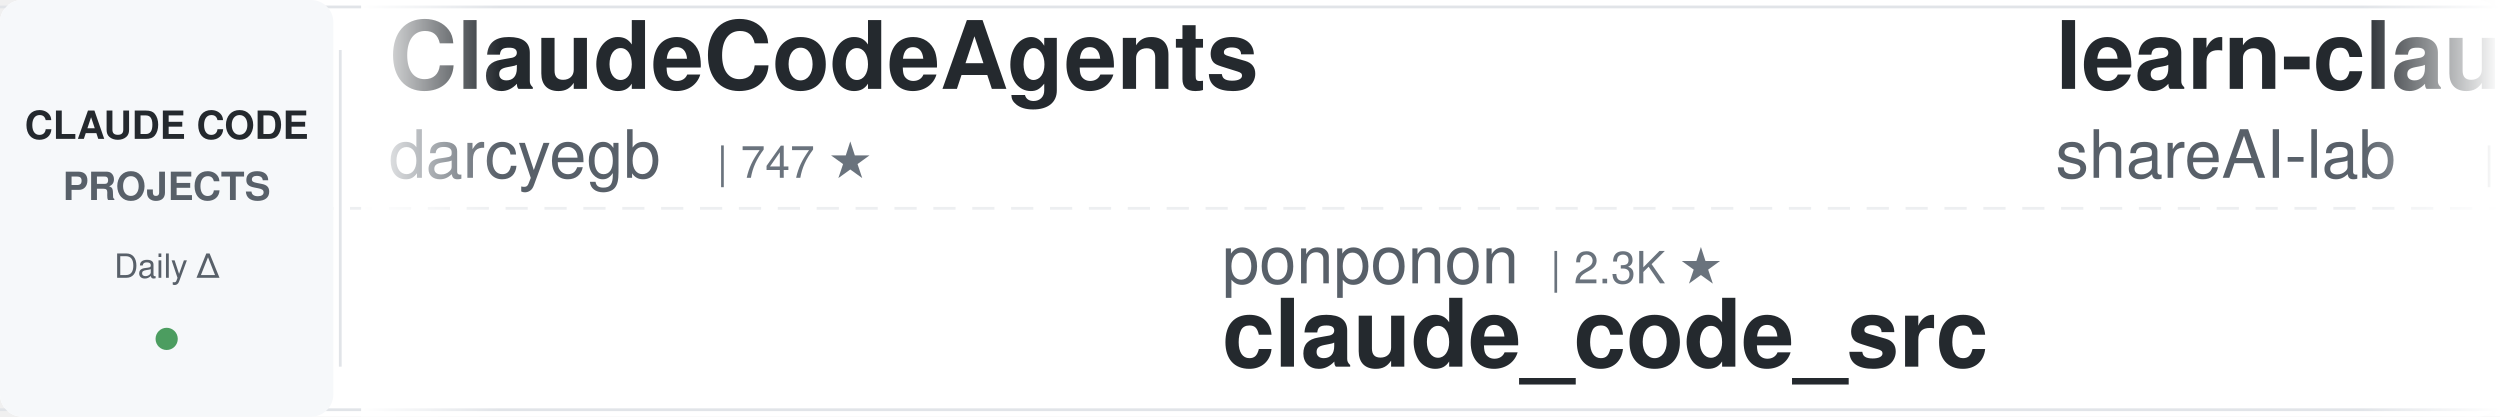
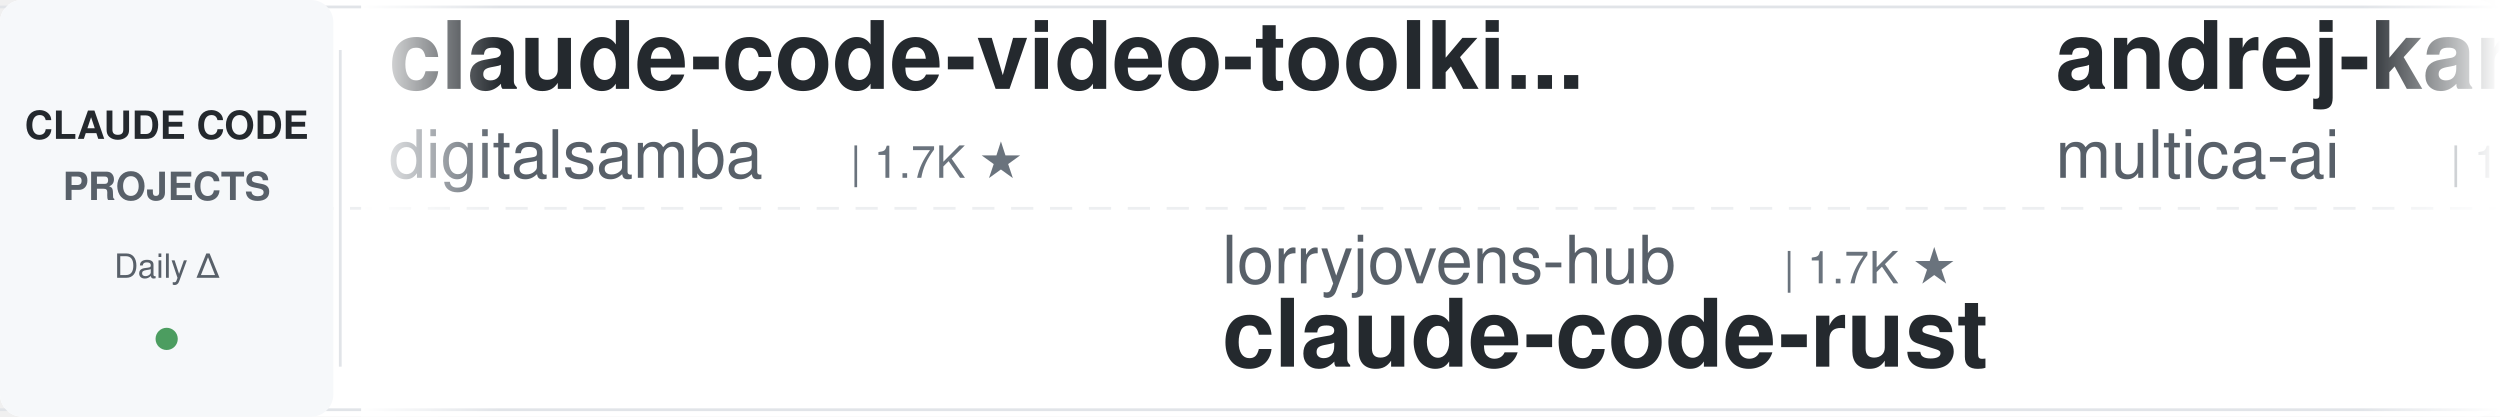
<svg xmlns="http://www.w3.org/2000/svg" width="900" height="150">
  <defs>
    <linearGradient id="leftFade" x1="0%" y1="0%" x2="100%" y2="0%">
      <stop offset="0%" style="stop-color:#ffffff;stop-opacity:1" />
      <stop offset="100%" style="stop-color:#ffffff;stop-opacity:0" />
    </linearGradient>
    <linearGradient id="rightFade" x1="0%" y1="0%" x2="100%" y2="0%">
      <stop offset="0%" style="stop-color:#ffffff;stop-opacity:0" />
      <stop offset="100%" style="stop-color:#ffffff;stop-opacity:1" />
    </linearGradient>
  </defs>
  <rect width="900" height="150" fill="#ffffff" rx="8" />
  <rect x="0" y="2" width="900" height="1" fill="#e1e4e8" />
  <rect x="0" y="147" width="900" height="1" fill="#e1e4e8" />
  <line x1="0" y1="75" x2="900" y2="75" stroke="#e1e4e8" stroke-width="1" stroke-dasharray="8 6" opacity="0.6" />
  <rect x="0" y="0" width="120" height="150" fill="#f6f8fa" rx="8" />
  <text x="60" y="50" font-family="-apple-system, BlinkMacSystemFont, 'Segoe UI', Helvetica, Arial, sans-serif" font-size="14" font-weight="600" fill="#24292e" text-anchor="middle">CLAUDE CODE</text>
  <text x="60" y="72" font-family="-apple-system, BlinkMacSystemFont, 'Segoe UI', Helvetica, Arial, sans-serif" font-size="14" font-weight="600" fill="#586069" text-anchor="middle">PROJECTS</text>
  <text x="60" y="100" font-family="-apple-system, BlinkMacSystemFont, 'Segoe UI', Helvetica, Arial, sans-serif" font-size="12" font-weight="500" fill="#586069" text-anchor="middle">Daily Δ</text>
  <circle cx="60" cy="122" r="4" fill="#22863a" opacity="0.8" />
  <rect x="122" y="18" width="1" height="114" fill="#e1e4e8" />
  <clipPath id="tickerClip">
    <rect x="130" y="0" width="770" height="150" />
  </clipPath>
  <g clip-path="url(#tickerClip)">
    <g id="tickerItems">
      <animateTransform attributeName="transform" attributeType="XML" type="translate" from="0 0" to="-3000 0" dur="54s" repeatCount="indefinite" />
      <g transform="translate(0, 0)">
-         <text x="140" y="32" font-family="-apple-system, BlinkMacSystemFont, 'Segoe UI', Helvetica, Arial, sans-serif" font-size="34" font-weight="600" fill="#24292e">ClaudeCodeAgents</text>
-         <text x="140" y="64" font-family="-apple-system, BlinkMacSystemFont, 'Segoe UI', Helvetica, Arial, sans-serif" font-size="24" font-weight="400" fill="#586069">darcyegb</text>
-         <text x="258" y="64" font-family="-apple-system, BlinkMacSystemFont, 'Segoe UI', Helvetica, Arial, sans-serif" font-size="16" font-weight="500" fill="#6a737d">| 747 ★</text>
+         <text x="140" y="32" font-family="-apple-system, BlinkMacSystemFont, 'Segoe UI', Helvetica, Arial, sans-serif" font-size="34" font-weight="600" fill="#24292e">claude-code-video-toolki...</text>
+         <text x="140" y="64" font-family="-apple-system, BlinkMacSystemFont, 'Segoe UI', Helvetica, Arial, sans-serif" font-size="24" font-weight="400" fill="#586069">digitalsamba</text>
+         <text x="306" y="64" font-family="-apple-system, BlinkMacSystemFont, 'Segoe UI', Helvetica, Arial, sans-serif" font-size="16" font-weight="500" fill="#6a737d">| 1.7K ★</text>
      </g>
      <g transform="translate(300, 0)">
-         <text x="140" y="102" font-family="-apple-system, BlinkMacSystemFont, 'Segoe UI', Helvetica, Arial, sans-serif" font-size="24" font-weight="400" fill="#586069">ponponon</text>
-         <text x="258" y="102" font-family="-apple-system, BlinkMacSystemFont, 'Segoe UI', Helvetica, Arial, sans-serif" font-size="16" font-weight="500" fill="#6a737d">| 2.3K ★</text>
-         <text x="140" y="132" font-family="-apple-system, BlinkMacSystemFont, 'Segoe UI', Helvetica, Arial, sans-serif" font-size="34" font-weight="600" fill="#24292e">claude_code_src</text>
+         <text x="140" y="102" font-family="-apple-system, BlinkMacSystemFont, 'Segoe UI', Helvetica, Arial, sans-serif" font-size="24" font-weight="400" fill="#586069">lorryjovens-hub</text>
+         <text x="342" y="102" font-family="-apple-system, BlinkMacSystemFont, 'Segoe UI', Helvetica, Arial, sans-serif" font-size="16" font-weight="500" fill="#6a737d">| 1.7K ★</text>
+         <text x="140" y="132" font-family="-apple-system, BlinkMacSystemFont, 'Segoe UI', Helvetica, Arial, sans-serif" font-size="34" font-weight="600" fill="#24292e">claude-code-rust</text>
      </g>
      <g transform="translate(600, 0)">
-         <text x="140" y="32" font-family="-apple-system, BlinkMacSystemFont, 'Segoe UI', Helvetica, Arial, sans-serif" font-size="34" font-weight="600" fill="#24292e">learn-claude-code</text>
-         <text x="140" y="64" font-family="-apple-system, BlinkMacSystemFont, 'Segoe UI', Helvetica, Arial, sans-serif" font-size="24" font-weight="400" fill="#586069">shareAI-lab</text>
-         <text x="294" y="64" font-family="-apple-system, BlinkMacSystemFont, 'Segoe UI', Helvetica, Arial, sans-serif" font-size="16" font-weight="500" fill="#6a737d">| 71.0K ★</text>
+         <text x="140" y="32" font-family="-apple-system, BlinkMacSystemFont, 'Segoe UI', Helvetica, Arial, sans-serif" font-size="34" font-weight="600" fill="#24292e">andrej-karpathy-skills</text>
+         <text x="140" y="64" font-family="-apple-system, BlinkMacSystemFont, 'Segoe UI', Helvetica, Arial, sans-serif" font-size="24" font-weight="400" fill="#586069">multica-ai</text>
+         <text x="282" y="64" font-family="-apple-system, BlinkMacSystemFont, 'Segoe UI', Helvetica, Arial, sans-serif" font-size="16" font-weight="500" fill="#6a737d">| 192.3K ★</text>
      </g>
      <g transform="translate(900, 0)">
-         <text x="140" y="102" font-family="-apple-system, BlinkMacSystemFont, 'Segoe UI', Helvetica, Arial, sans-serif" font-size="24" font-weight="400" fill="#586069">SeemSeam</text>
-         <text x="258" y="102" font-family="-apple-system, BlinkMacSystemFont, 'Segoe UI', Helvetica, Arial, sans-serif" font-size="16" font-weight="500" fill="#6a737d">| 3.3K ★</text>
-         <text x="140" y="132" font-family="-apple-system, BlinkMacSystemFont, 'Segoe UI', Helvetica, Arial, sans-serif" font-size="34" font-weight="600" fill="#24292e">claude_codex_bridge</text>
+         <text x="140" y="102" font-family="-apple-system, BlinkMacSystemFont, 'Segoe UI', Helvetica, Arial, sans-serif" font-size="24" font-weight="400" fill="#586069">disler</text>
+         <text x="234" y="102" font-family="-apple-system, BlinkMacSystemFont, 'Segoe UI', Helvetica, Arial, sans-serif" font-size="16" font-weight="500" fill="#6a737d">| 3.8K ★</text>
+         <text x="140" y="132" font-family="-apple-system, BlinkMacSystemFont, 'Segoe UI', Helvetica, Arial, sans-serif" font-size="34" font-weight="600" fill="#24292e">claude-code-hooks-master...</text>
      </g>
      <g transform="translate(1200, 0)">
-         <text x="140" y="32" font-family="-apple-system, BlinkMacSystemFont, 'Segoe UI', Helvetica, Arial, sans-serif" font-size="34" font-weight="600" fill="#24292e">claude-code-my-workflow</text>
-         <text x="140" y="64" font-family="-apple-system, BlinkMacSystemFont, 'Segoe UI', Helvetica, Arial, sans-serif" font-size="24" font-weight="400" fill="#586069">pedrohcgs</text>
-         <text x="270" y="64" font-family="-apple-system, BlinkMacSystemFont, 'Segoe UI', Helvetica, Arial, sans-serif" font-size="16" font-weight="500" fill="#6a737d">| 1.4K ★</text>
+         <text x="140" y="32" font-family="-apple-system, BlinkMacSystemFont, 'Segoe UI', Helvetica, Arial, sans-serif" font-size="34" font-weight="600" fill="#24292e">pi-vs-claude-code</text>
+         <text x="140" y="64" font-family="-apple-system, BlinkMacSystemFont, 'Segoe UI', Helvetica, Arial, sans-serif" font-size="24" font-weight="400" fill="#586069">disler</text>
+         <text x="234" y="64" font-family="-apple-system, BlinkMacSystemFont, 'Segoe UI', Helvetica, Arial, sans-serif" font-size="16" font-weight="500" fill="#6a737d">| 1.5K ★</text>
      </g>
      <g transform="translate(1500, 0)">
-         <text x="140" y="102" font-family="-apple-system, BlinkMacSystemFont, 'Segoe UI', Helvetica, Arial, sans-serif" font-size="24" font-weight="400" fill="#586069">Yeachan-Heo</text>
-         <text x="294" y="102" font-family="-apple-system, BlinkMacSystemFont, 'Segoe UI', Helvetica, Arial, sans-serif" font-size="16" font-weight="500" fill="#6a737d">| 37.8K ★</text>
-         <text x="140" y="132" font-family="-apple-system, BlinkMacSystemFont, 'Segoe UI', Helvetica, Arial, sans-serif" font-size="34" font-weight="600" fill="#24292e">oh-my-claudecode</text>
+         <text x="140" y="102" font-family="-apple-system, BlinkMacSystemFont, 'Segoe UI', Helvetica, Arial, sans-serif" font-size="24" font-weight="400" fill="#586069">Alishahryar1</text>
+         <text x="306" y="102" font-family="-apple-system, BlinkMacSystemFont, 'Segoe UI', Helvetica, Arial, sans-serif" font-size="16" font-weight="500" fill="#6a737d">| 40.1K ★</text>
+         <text x="140" y="132" font-family="-apple-system, BlinkMacSystemFont, 'Segoe UI', Helvetica, Arial, sans-serif" font-size="34" font-weight="600" fill="#24292e">free-claude-code</text>
      </g>
      <g transform="translate(1800, 0)">
-         <text x="140" y="32" font-family="-apple-system, BlinkMacSystemFont, 'Segoe UI', Helvetica, Arial, sans-serif" font-size="34" font-weight="600" fill="#24292e">claude-code-plugins-plus...</text>
-         <text x="140" y="64" font-family="-apple-system, BlinkMacSystemFont, 'Segoe UI', Helvetica, Arial, sans-serif" font-size="24" font-weight="400" fill="#586069">jeremylongshore</text>
-         <text x="342" y="64" font-family="-apple-system, BlinkMacSystemFont, 'Segoe UI', Helvetica, Arial, sans-serif" font-size="16" font-weight="500" fill="#6a737d">| 2.5K ★</text>
-       </g>
-       <g transform="translate(2100, 0)">
-         <text x="140" y="102" font-family="-apple-system, BlinkMacSystemFont, 'Segoe UI', Helvetica, Arial, sans-serif" font-size="24" font-weight="400" fill="#586069">JrCx7scC</text>
-         <text x="258" y="102" font-family="-apple-system, BlinkMacSystemFont, 'Segoe UI', Helvetica, Arial, sans-serif" font-size="16" font-weight="500" fill="#6a737d">| 371 ★</text>
-         <text x="140" y="132" font-family="-apple-system, BlinkMacSystemFont, 'Segoe UI', Helvetica, Arial, sans-serif" font-size="34" font-weight="600" fill="#24292e">claude-code-source</text>
-       </g>
-       <g transform="translate(2400, 0)">
        <text x="140" y="32" font-family="-apple-system, BlinkMacSystemFont, 'Segoe UI', Helvetica, Arial, sans-serif" font-size="34" font-weight="600" fill="#24292e">claude-code-analysis</text>
        <text x="140" y="64" font-family="-apple-system, BlinkMacSystemFont, 'Segoe UI', Helvetica, Arial, sans-serif" font-size="24" font-weight="400" fill="#586069">liuup</text>
        <text x="222" y="64" font-family="-apple-system, BlinkMacSystemFont, 'Segoe UI', Helvetica, Arial, sans-serif" font-size="16" font-weight="500" fill="#6a737d">| 3.5K ★</text>
      </g>
+       <g transform="translate(2100, 0)">
+         <text x="140" y="102" font-family="-apple-system, BlinkMacSystemFont, 'Segoe UI', Helvetica, Arial, sans-serif" font-size="24" font-weight="400" fill="#586069">nicedreamzapp</text>
+         <text x="318" y="102" font-family="-apple-system, BlinkMacSystemFont, 'Segoe UI', Helvetica, Arial, sans-serif" font-size="16" font-weight="500" fill="#6a737d">| 2.9K ★</text>
+         <text x="140" y="132" font-family="-apple-system, BlinkMacSystemFont, 'Segoe UI', Helvetica, Arial, sans-serif" font-size="34" font-weight="600" fill="#24292e">claude-code-local</text>
+       </g>
+       <g transform="translate(2400, 0)">
+         <text x="140" y="32" font-family="-apple-system, BlinkMacSystemFont, 'Segoe UI', Helvetica, Arial, sans-serif" font-size="34" font-weight="600" fill="#24292e">Auto-claude-code-researc...</text>
+         <text x="140" y="64" font-family="-apple-system, BlinkMacSystemFont, 'Segoe UI', Helvetica, Arial, sans-serif" font-size="24" font-weight="400" fill="#586069">wanshuiyin</text>
+         <text x="282" y="64" font-family="-apple-system, BlinkMacSystemFont, 'Segoe UI', Helvetica, Arial, sans-serif" font-size="16" font-weight="500" fill="#6a737d">| 13.4K ★</text>
+       </g>
      <g transform="translate(2700, 0)">
-         <text x="140" y="102" font-family="-apple-system, BlinkMacSystemFont, 'Segoe UI', Helvetica, Arial, sans-serif" font-size="24" font-weight="400" fill="#586069">alejandrobalderas</text>
-         <text x="366" y="102" font-family="-apple-system, BlinkMacSystemFont, 'Segoe UI', Helvetica, Arial, sans-serif" font-size="16" font-weight="500" fill="#6a737d">| 2.7K ★</text>
-         <text x="140" y="132" font-family="-apple-system, BlinkMacSystemFont, 'Segoe UI', Helvetica, Arial, sans-serif" font-size="34" font-weight="600" fill="#24292e">claude-code-from-source</text>
+         <text x="140" y="102" font-family="-apple-system, BlinkMacSystemFont, 'Segoe UI', Helvetica, Arial, sans-serif" font-size="24" font-weight="400" fill="#586069">shareAI-lab</text>
+         <text x="294" y="102" font-family="-apple-system, BlinkMacSystemFont, 'Segoe UI', Helvetica, Arial, sans-serif" font-size="16" font-weight="500" fill="#6a737d">| 71.0K ★</text>
+         <text x="140" y="132" font-family="-apple-system, BlinkMacSystemFont, 'Segoe UI', Helvetica, Arial, sans-serif" font-size="34" font-weight="600" fill="#24292e">learn-claude-code</text>
      </g>
      <g transform="translate(3000, 0)">
-         <text x="140" y="32" font-family="-apple-system, BlinkMacSystemFont, 'Segoe UI', Helvetica, Arial, sans-serif" font-size="34" font-weight="600" fill="#24292e">ClaudeCodeAgents</text>
-         <text x="140" y="64" font-family="-apple-system, BlinkMacSystemFont, 'Segoe UI', Helvetica, Arial, sans-serif" font-size="24" font-weight="400" fill="#586069">darcyegb</text>
-         <text x="258" y="64" font-family="-apple-system, BlinkMacSystemFont, 'Segoe UI', Helvetica, Arial, sans-serif" font-size="16" font-weight="500" fill="#6a737d">| 747 ★</text>
+         <text x="140" y="32" font-family="-apple-system, BlinkMacSystemFont, 'Segoe UI', Helvetica, Arial, sans-serif" font-size="34" font-weight="600" fill="#24292e">claude-code-video-toolki...</text>
+         <text x="140" y="64" font-family="-apple-system, BlinkMacSystemFont, 'Segoe UI', Helvetica, Arial, sans-serif" font-size="24" font-weight="400" fill="#586069">digitalsamba</text>
+         <text x="306" y="64" font-family="-apple-system, BlinkMacSystemFont, 'Segoe UI', Helvetica, Arial, sans-serif" font-size="16" font-weight="500" fill="#6a737d">| 1.7K ★</text>
      </g>
      <g transform="translate(3300, 0)">
-         <text x="140" y="102" font-family="-apple-system, BlinkMacSystemFont, 'Segoe UI', Helvetica, Arial, sans-serif" font-size="24" font-weight="400" fill="#586069">ponponon</text>
-         <text x="258" y="102" font-family="-apple-system, BlinkMacSystemFont, 'Segoe UI', Helvetica, Arial, sans-serif" font-size="16" font-weight="500" fill="#6a737d">| 2.3K ★</text>
-         <text x="140" y="132" font-family="-apple-system, BlinkMacSystemFont, 'Segoe UI', Helvetica, Arial, sans-serif" font-size="34" font-weight="600" fill="#24292e">claude_code_src</text>
+         <text x="140" y="102" font-family="-apple-system, BlinkMacSystemFont, 'Segoe UI', Helvetica, Arial, sans-serif" font-size="24" font-weight="400" fill="#586069">lorryjovens-hub</text>
+         <text x="342" y="102" font-family="-apple-system, BlinkMacSystemFont, 'Segoe UI', Helvetica, Arial, sans-serif" font-size="16" font-weight="500" fill="#6a737d">| 1.7K ★</text>
+         <text x="140" y="132" font-family="-apple-system, BlinkMacSystemFont, 'Segoe UI', Helvetica, Arial, sans-serif" font-size="34" font-weight="600" fill="#24292e">claude-code-rust</text>
      </g>
      <g transform="translate(3600, 0)">
-         <text x="140" y="32" font-family="-apple-system, BlinkMacSystemFont, 'Segoe UI', Helvetica, Arial, sans-serif" font-size="34" font-weight="600" fill="#24292e">learn-claude-code</text>
-         <text x="140" y="64" font-family="-apple-system, BlinkMacSystemFont, 'Segoe UI', Helvetica, Arial, sans-serif" font-size="24" font-weight="400" fill="#586069">shareAI-lab</text>
-         <text x="294" y="64" font-family="-apple-system, BlinkMacSystemFont, 'Segoe UI', Helvetica, Arial, sans-serif" font-size="16" font-weight="500" fill="#6a737d">| 71.0K ★</text>
+         <text x="140" y="32" font-family="-apple-system, BlinkMacSystemFont, 'Segoe UI', Helvetica, Arial, sans-serif" font-size="34" font-weight="600" fill="#24292e">andrej-karpathy-skills</text>
+         <text x="140" y="64" font-family="-apple-system, BlinkMacSystemFont, 'Segoe UI', Helvetica, Arial, sans-serif" font-size="24" font-weight="400" fill="#586069">multica-ai</text>
+         <text x="282" y="64" font-family="-apple-system, BlinkMacSystemFont, 'Segoe UI', Helvetica, Arial, sans-serif" font-size="16" font-weight="500" fill="#6a737d">| 192.3K ★</text>
      </g>
      <g transform="translate(3900, 0)">
-         <text x="140" y="102" font-family="-apple-system, BlinkMacSystemFont, 'Segoe UI', Helvetica, Arial, sans-serif" font-size="24" font-weight="400" fill="#586069">SeemSeam</text>
-         <text x="258" y="102" font-family="-apple-system, BlinkMacSystemFont, 'Segoe UI', Helvetica, Arial, sans-serif" font-size="16" font-weight="500" fill="#6a737d">| 3.3K ★</text>
-         <text x="140" y="132" font-family="-apple-system, BlinkMacSystemFont, 'Segoe UI', Helvetica, Arial, sans-serif" font-size="34" font-weight="600" fill="#24292e">claude_codex_bridge</text>
+         <text x="140" y="102" font-family="-apple-system, BlinkMacSystemFont, 'Segoe UI', Helvetica, Arial, sans-serif" font-size="24" font-weight="400" fill="#586069">disler</text>
+         <text x="234" y="102" font-family="-apple-system, BlinkMacSystemFont, 'Segoe UI', Helvetica, Arial, sans-serif" font-size="16" font-weight="500" fill="#6a737d">| 3.8K ★</text>
+         <text x="140" y="132" font-family="-apple-system, BlinkMacSystemFont, 'Segoe UI', Helvetica, Arial, sans-serif" font-size="34" font-weight="600" fill="#24292e">claude-code-hooks-master...</text>
      </g>
    </g>
  </g>
  <rect x="130" y="0" width="50" height="150" fill="url(#leftFade)" />
  <rect x="850" y="0" width="50" height="150" fill="url(#rightFade)" />
</svg>
